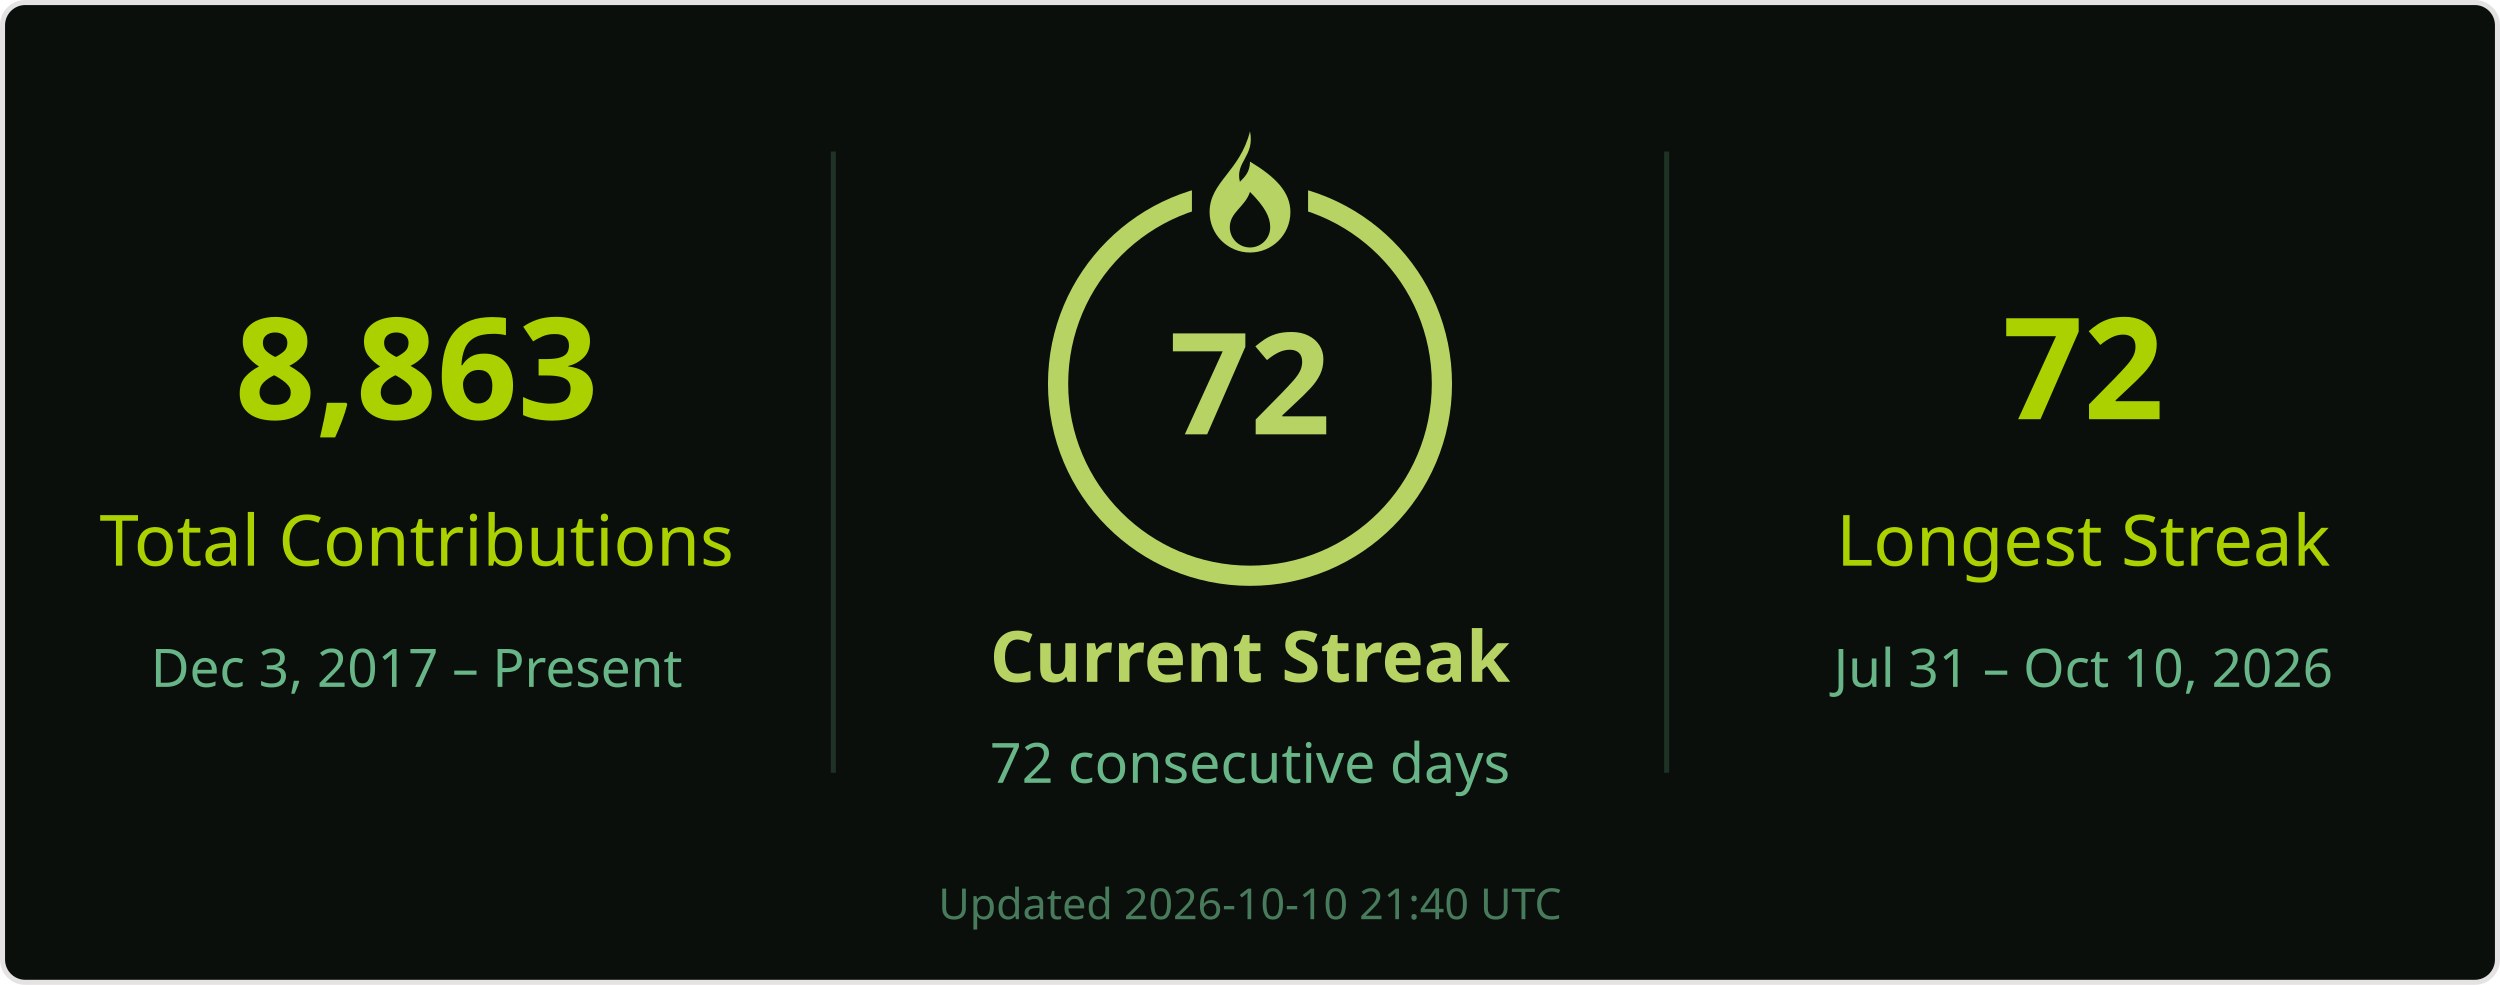
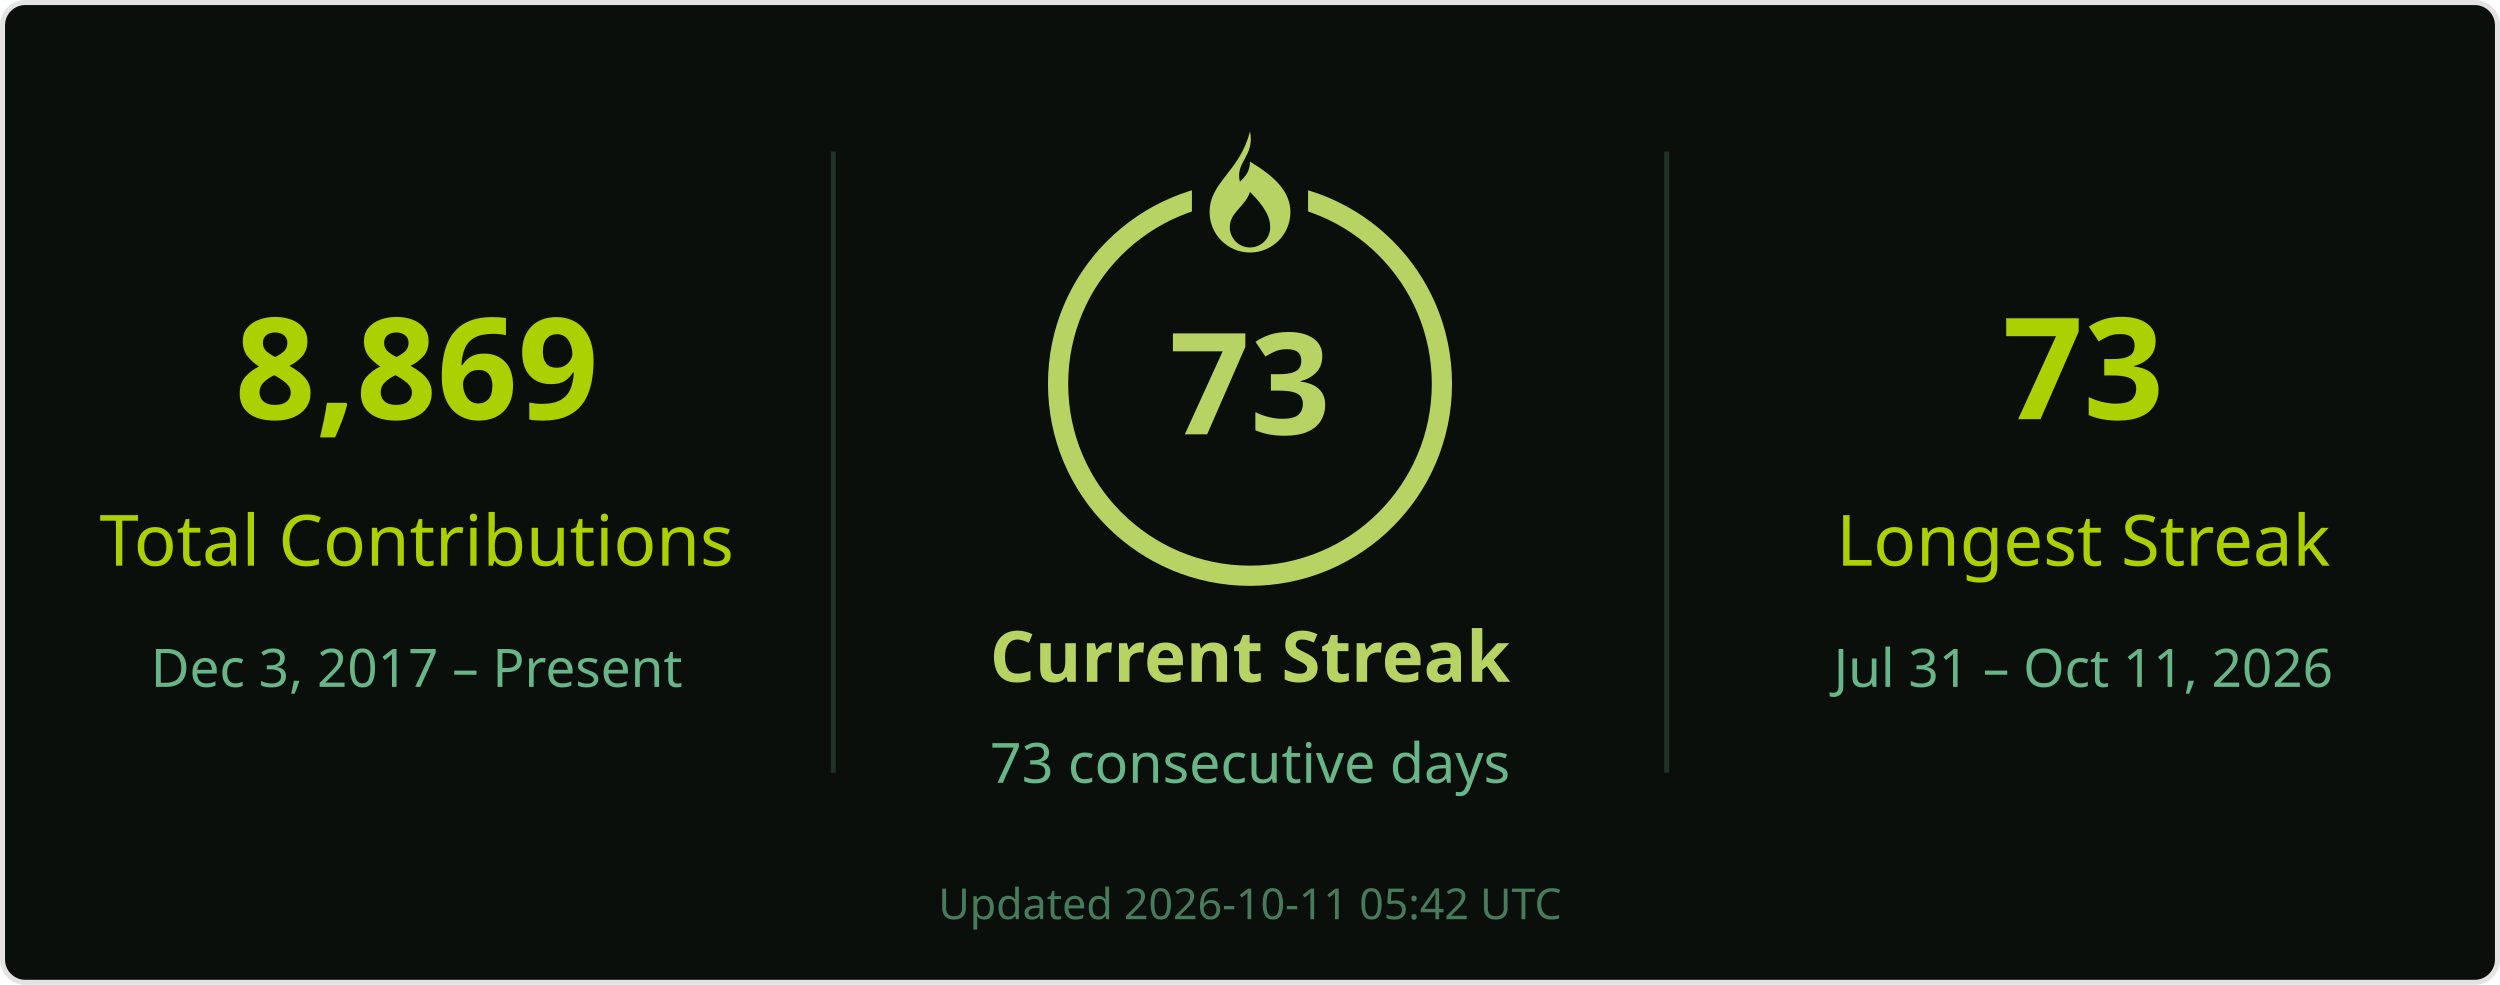
<svg xmlns="http://www.w3.org/2000/svg" width="495" height="195" viewBox="0 0 495 195" role="img" aria-labelledby="title desc">
  <rect x=".5" y=".5" width="494" height="194" rx="4.5" fill="#0a0f0b" stroke="#e4e2e2" />
  <g font-family="Segoe UI, Ubuntu, Helvetica Neue, sans-serif">
    <path d="M165 30v123M330 30v123" stroke="#68b587" stroke-opacity=".22" />
-     <text x="82.5" y="83" font-size="28" fill="#abd200" text-anchor="middle" font-weight="700">8,863</text>
+     <text x="82.5" y="83" font-size="28" fill="#abd200" text-anchor="middle" font-weight="700">8,869</text>
    <text x="82.5" y="112" font-size="14" fill="#abd200" text-anchor="middle">Total Contributions</text>
    <text x="82.5" y="136" font-size="10.5" fill="#68b587" text-anchor="middle">Dec 3, 2017 – Present</text>
    <circle cx="247.5" cy="76" r="38" stroke="#b7d364" stroke-width="4" fill="none" />
    <rect x="236" y="26" width="23" height="21" fill="#0a0f0b" />
    <g transform="translate(239.5 26)" fill="#b7d364">
      <path d="M8 0c1 5-3 6-2 10 1-1 2-2 2-4 5 3 8 6 8 10a8 8 0 0 1-16 0C0 10 6 8 8 0Zm0 12c-1 3-4 4-4 7a4 4 0 0 0 8 0c0-2-1-4-4-7Z" />
    </g>
-     <text x="247.5" y="86" font-size="28" fill="#b7d364" text-anchor="middle" font-weight="700">72</text>
+     <text x="247.5" y="86" font-size="28" fill="#b7d364" text-anchor="middle" font-weight="700">73</text>
    <text x="247.5" y="135" font-size="14" fill="#b7d364" text-anchor="middle" font-weight="700">Current Streak</text>
-     <text x="247.5" y="155" font-size="11" fill="#68b587" text-anchor="middle">72 consecutive days</text>
-     <text x="412.5" y="83" font-size="28" fill="#abd200" text-anchor="middle" font-weight="700">72</text>
+     <text x="247.5" y="155" font-size="11" fill="#68b587" text-anchor="middle">73 consecutive days</text>
+     <text x="412.5" y="83" font-size="28" fill="#abd200" text-anchor="middle" font-weight="700">73</text>
    <text x="412.5" y="112" font-size="14" fill="#abd200" text-anchor="middle">Longest Streak</text>
-     <text x="412.5" y="136" font-size="10.5" fill="#68b587" text-anchor="middle">Jul 31 – Oct 10, 2026</text>
-     <text x="247.5" y="182" font-size="8.5" fill="#68b587" text-anchor="middle" opacity=".65">Updated 2026-10-10 21:40 UTC</text>
+     <text x="412.5" y="136" font-size="10.5" fill="#68b587" text-anchor="middle">Jul 31 – Oct 11, 2026</text>
+     <text x="247.5" y="182" font-size="8.5" fill="#68b587" text-anchor="middle" opacity=".65">Updated 2026-10-11 05:42 UTC</text>
  </g>
</svg>
